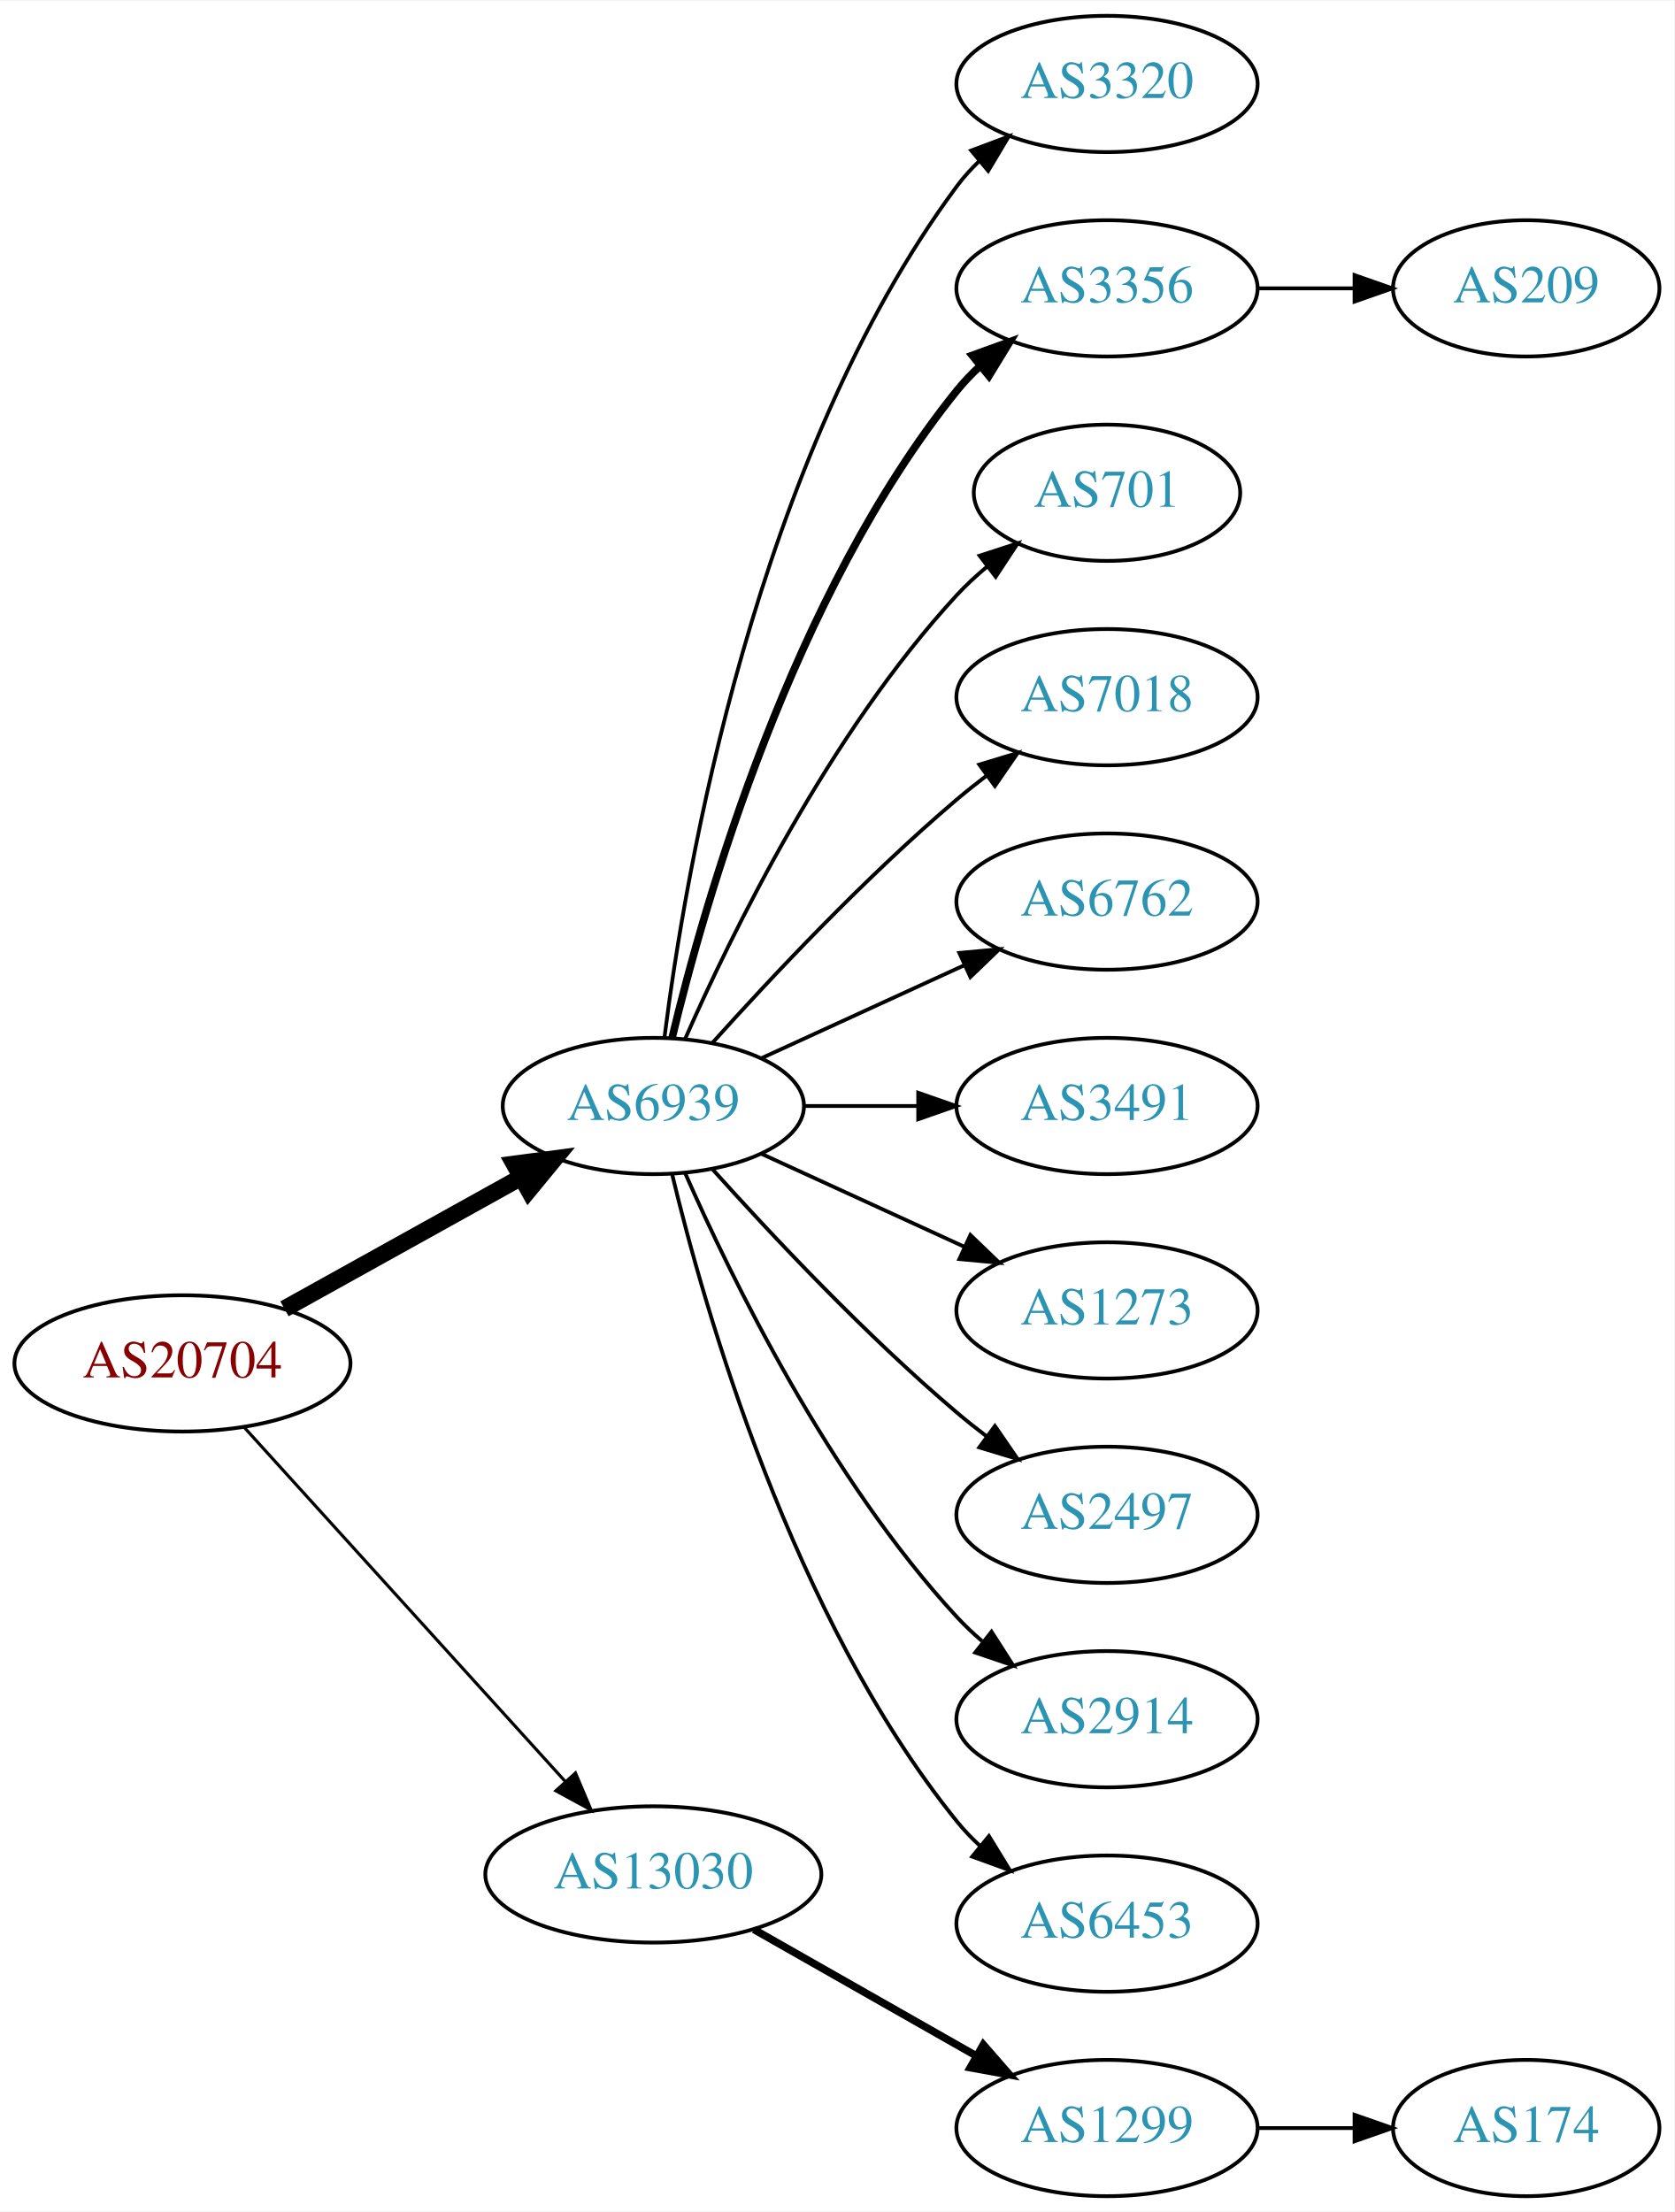
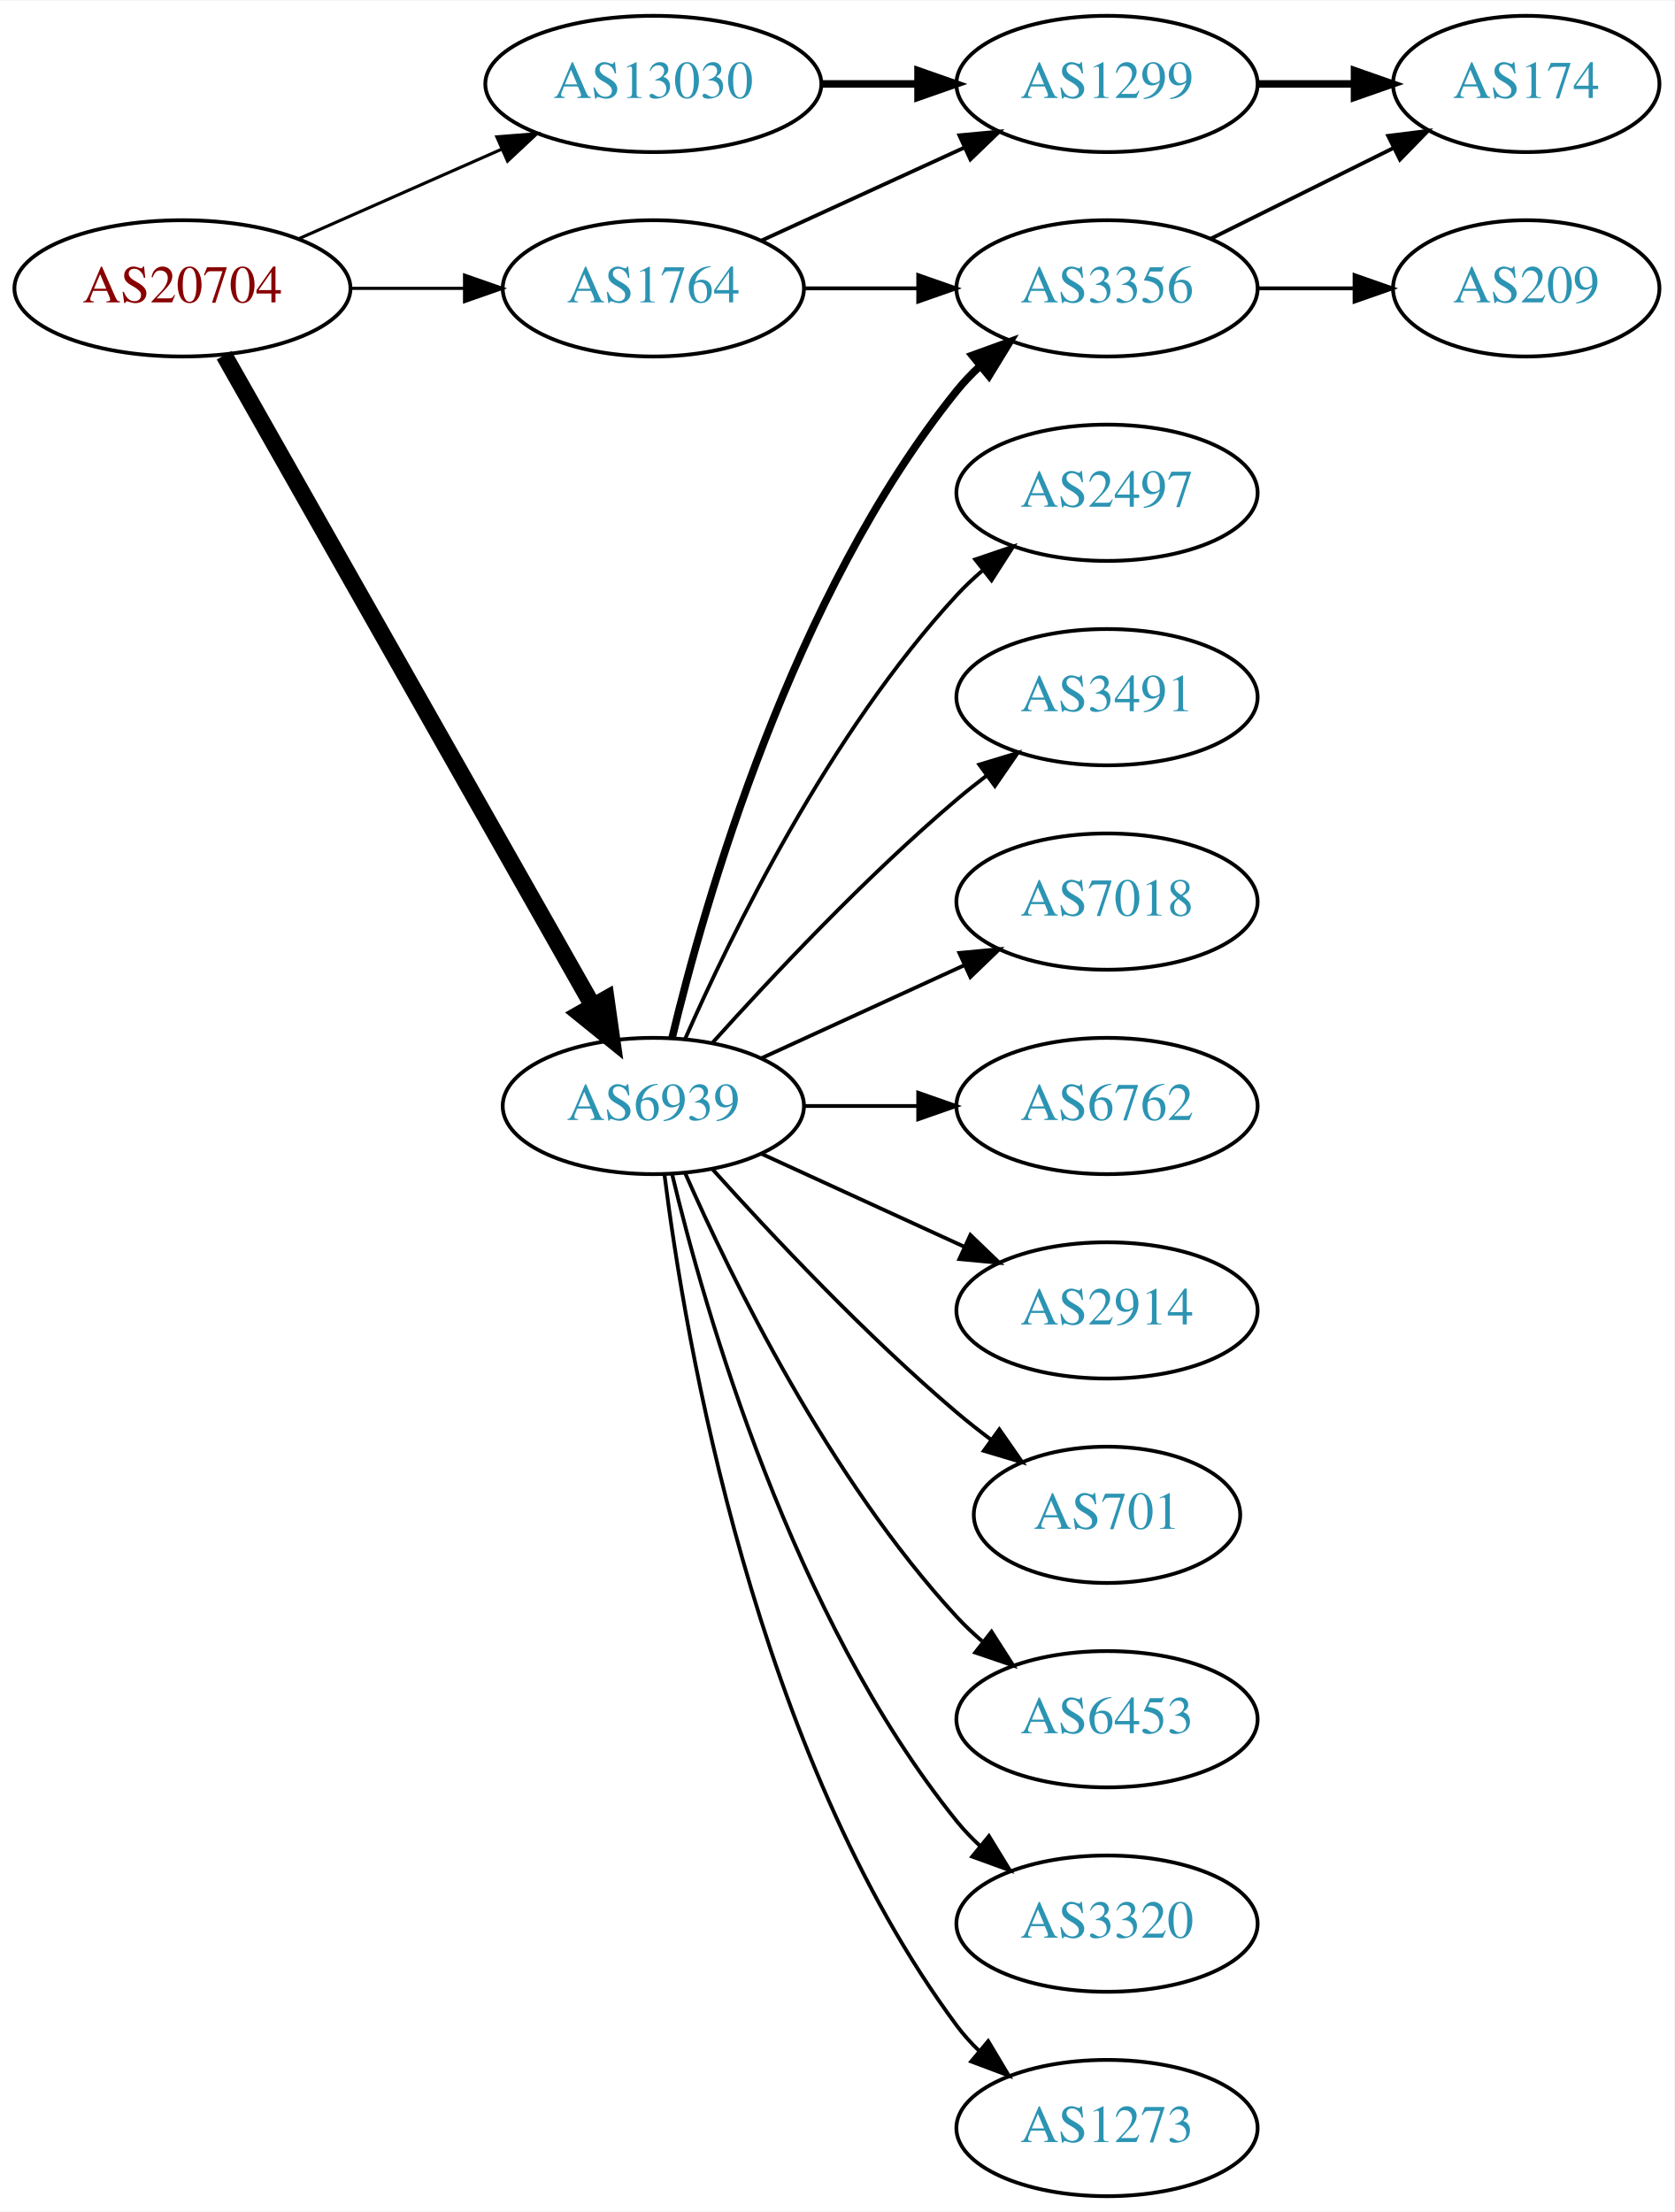
<svg xmlns="http://www.w3.org/2000/svg" xmlns:xlink="http://www.w3.org/1999/xlink" width="442pt" height="584pt" viewBox="0.00 0.00 442.27 584.00">
  <g id="graph0" class="graph" transform="scale(1 1) rotate(0) translate(4 580)">
    <polygon fill="white" stroke="none" points="-4,4 -4,-580 438.271,-580 438.271,4 -4,4" />
    <g id="node1" class="node">
      <g id="a_node1">
        <a xlink:href="/asn/20704" xlink:title="AS20704 ~ Hirschstettnerstr. 19-21 L1 [AT]">
-           <ellipse fill="#ffffff" stroke="black" cx="44.196" cy="-220" rx="44.393" ry="18" />
-           <text text-anchor="middle" x="44.196" y="-216.3" font-family="Times,serif" font-size="14.00" fill="#880000">AS20704</text>
+           <ellipse fill="#ffffff" stroke="black" cx="44.196" cy="-504" rx="44.393" ry="18" />
+           <text text-anchor="middle" x="44.196" y="-500.3" font-family="Times,serif" font-size="14.00" fill="#880000">AS20704</text>
        </a>
      </g>
    </g>
    <g id="node2" class="node">
      <g id="a_node2">
+         <a xlink:href="/asn/1764" xlink:title="AS1764 ~ NEXTLAYER-AS [AT]">
+           <ellipse fill="#ffffff" stroke="black" cx="168.588" cy="-504" rx="39.794" ry="18" />
+           <text text-anchor="middle" x="168.588" y="-500.3" font-family="Times,serif" font-size="14.00" fill="#2c94b3">AS1764</text>
+         </a>
+       </g>
+     </g>
+     <g id="edge1" class="edge">
+       <path fill="none" stroke="black" stroke-width="0.818" d="M88.692,-504C98.381,-504 108.717,-504 118.61,-504" />
+       <polygon fill="black" stroke="black" stroke-width="0.818" points="118.713,-507.5 128.713,-504 118.713,-500.5 118.713,-507.5" />
+     </g>
+     <g id="node3" class="node">
+       <g id="a_node3">
        <a xlink:href="/asn/6939" xlink:title="AS6939 ~ Hurricane Electric LLC [US]">
          <ellipse fill="#ffffff" stroke="black" cx="168.588" cy="-288" rx="39.794" ry="18" />
          <text text-anchor="middle" x="168.588" y="-284.3" font-family="Times,serif" font-size="14.00" fill="#2c94b3">AS6939</text>
        </a>
      </g>
    </g>
-     <g id="edge1" class="edge">
-       <path fill="none" stroke="black" stroke-width="4.5" d="M71.152,-234.421C89.325,-244.518 113.788,-258.109 133.527,-269.076" />
-       <polygon fill="black" stroke="black" stroke-width="4.5" points="131.853,-272.65 142.507,-274.065 135.677,-265.766 131.853,-272.65" />
-     </g>
-     <g id="node3" class="node">
-       <g id="a_node3">
-         <a xlink:href="/asn/13030" xlink:title="AS13030 ~ Init7 (Switzerland) Ltd. [CH]">
-           <ellipse fill="#ffffff" stroke="black" cx="168.588" cy="-85" rx="44.393" ry="18" />
-           <text text-anchor="middle" x="168.588" y="-81.3" font-family="Times,serif" font-size="14.00" fill="#2c94b3">AS13030</text>
-         </a>
-       </g>
-     </g>
    <g id="edge2" class="edge">
-       <path fill="none" stroke="black" stroke-width="0.818" d="M60.45,-203.175C81.796,-179.63 120.718,-136.698 145.31,-109.574" />
-       <polygon fill="black" stroke="black" stroke-width="0.818" points="148.019,-111.796 152.142,-102.037 142.833,-107.095 148.019,-111.796" />
+       <path fill="none" stroke="black" stroke-width="4.5" d="M55.212,-486.324C76.692,-448.416 127.285,-359.127 152.606,-314.441" />
+       <polygon fill="black" stroke="black" stroke-width="4.5" points="156.101,-316.259 157.606,-305.617 149.25,-312.377 156.101,-316.259" />
    </g>
    <g id="node4" class="node">
      <g id="a_node4">
-         <a xlink:href="/asn/3320" xlink:title="AS3320 ~ DTAG [DE]">
-           <ellipse fill="#ffffff" stroke="black" cx="288.431" cy="-558" rx="39.794" ry="18" />
-           <text text-anchor="middle" x="288.431" y="-554.3" font-family="Times,serif" font-size="14.00" fill="#2c94b3">AS3320</text>
+         <a xlink:href="/asn/13030" xlink:title="AS13030 ~ Init7 (Switzerland) Ltd. [CH]">
+           <ellipse fill="#ffffff" stroke="black" cx="168.588" cy="-558" rx="44.393" ry="18" />
+           <text text-anchor="middle" x="168.588" y="-554.3" font-family="Times,serif" font-size="14.00" fill="#2c94b3">AS13030</text>
        </a>
      </g>
    </g>
    <g id="edge3" class="edge">
-       <path fill="none" stroke="black" d="M171.547,-306.265C176.954,-349.329 195.4,-459.002 248.784,-531 250.521,-533.342 252.523,-535.555 254.682,-537.63" />
-       <polygon fill="black" stroke="black" points="252.556,-540.414 262.475,-544.137 257.042,-535.041 252.556,-540.414" />
+       <path fill="none" stroke="black" stroke-width="0.818" d="M74.824,-517.072C90.941,-524.183 111.081,-533.069 128.473,-540.742" />
+       <polygon fill="black" stroke="black" stroke-width="0.818" points="127.247,-544.027 137.809,-544.861 130.073,-537.622 127.247,-544.027" />
    </g>
    <g id="node5" class="node">
      <g id="a_node5">
+         <a xlink:href="/asn/1299" xlink:title="AS1299 ~ Telia Carrier [EU]">
+           <ellipse fill="#ffffff" stroke="black" cx="288.431" cy="-558" rx="39.794" ry="18" />
+           <text text-anchor="middle" x="288.431" y="-554.3" font-family="Times,serif" font-size="14.00" fill="#2c94b3">AS1299</text>
+         </a>
+       </g>
+     </g>
+     <g id="edge4" class="edge">
+       <path fill="none" stroke="black" d="M197.217,-516.661C213.174,-523.973 233.445,-533.261 250.727,-541.181" />
+       <polygon fill="black" stroke="black" points="249.426,-544.435 259.975,-545.419 252.342,-538.071 249.426,-544.435" />
+     </g>
+     <g id="node6" class="node">
+       <g id="a_node6">
        <a xlink:href="/asn/3356" xlink:title="AS3356 ~ Level 3 Parent, LLC [US]">
          <ellipse fill="#ffffff" stroke="black" cx="288.431" cy="-504" rx="39.794" ry="18" />
          <text text-anchor="middle" x="288.431" y="-500.3" font-family="Times,serif" font-size="14.00" fill="#2c94b3">AS3356</text>
        </a>
      </g>
    </g>
-     <g id="edge4" class="edge">
+     <g id="edge5" class="edge">
+       <path fill="none" stroke="black" d="M208.501,-504C218.054,-504 228.404,-504 238.367,-504" />
+       <polygon fill="black" stroke="black" points="238.559,-507.5 248.559,-504 238.559,-500.5 238.559,-507.5" />
+     </g>
+     <g id="edge10" class="edge">
      <path fill="none" stroke="black" stroke-width="2" d="M173.515,-305.882C182.073,-341.609 205.222,-423.008 248.784,-477 250.615,-479.269 252.685,-481.43 254.892,-483.468" />
      <polygon fill="black" stroke="black" stroke-width="2" points="252.815,-486.291 262.773,-489.906 257.243,-480.869 252.815,-486.291" />
    </g>
-     <g id="node6" class="node">
-       <g id="a_node6">
+     <g id="node9" class="node">
+       <g id="a_node9">
+         <a xlink:href="/asn/2497" xlink:title="AS2497 ~ Internet Initiative Japan Inc. [JP]">
+           <ellipse fill="#ffffff" stroke="black" cx="288.431" cy="-450" rx="39.794" ry="18" />
+           <text text-anchor="middle" x="288.431" y="-446.3" font-family="Times,serif" font-size="14.00" fill="#2c94b3">AS2497</text>
+         </a>
+       </g>
+     </g>
+     <g id="edge9" class="edge">
+       <path fill="none" stroke="black" d="M177.004,-305.761C189.072,-333.183 215.044,-386.473 248.784,-423 250.815,-425.198 253.054,-427.319 255.4,-429.34" />
+       <polygon fill="black" stroke="black" points="253.612,-432.386 263.644,-435.794 257.927,-426.874 253.612,-432.386" />
+     </g>
+     <g id="node10" class="node">
+       <g id="a_node10">
+         <a xlink:href="/asn/3491" xlink:title="AS3491 ~ PCCW Global, Inc. [US]">
+           <ellipse fill="#ffffff" stroke="black" cx="288.431" cy="-396" rx="39.794" ry="18" />
+           <text text-anchor="middle" x="288.431" y="-392.3" font-family="Times,serif" font-size="14.00" fill="#2c94b3">AS3491</text>
+         </a>
+       </g>
+     </g>
+     <g id="edge11" class="edge">
+       <path fill="none" stroke="black" d="M184.234,-304.725C199.535,-321.765 224.632,-348.523 248.784,-369 251.281,-371.117 253.942,-373.232 256.653,-375.293" />
+       <polygon fill="black" stroke="black" points="254.69,-378.194 264.83,-381.266 258.819,-372.541 254.69,-378.194" />
+     </g>
+     <g id="node11" class="node">
+       <g id="a_node11">
+         <a xlink:href="/asn/7018" xlink:title="AS7018 ~ AT&amp;T Services, Inc. [US]">
+           <ellipse fill="#ffffff" stroke="black" cx="288.431" cy="-342" rx="39.794" ry="18" />
+           <text text-anchor="middle" x="288.431" y="-338.3" font-family="Times,serif" font-size="14.00" fill="#2c94b3">AS7018</text>
+         </a>
+       </g>
+     </g>
+     <g id="edge12" class="edge">
+       <path fill="none" stroke="black" d="M197.217,-300.661C213.174,-307.973 233.445,-317.261 250.727,-325.181" />
+       <polygon fill="black" stroke="black" points="249.426,-328.435 259.975,-329.419 252.342,-322.071 249.426,-328.435" />
+     </g>
+     <g id="node12" class="node">
+       <g id="a_node12">
+         <a xlink:href="/asn/6762" xlink:title="AS6762 ~ TELECOM ITALIA SPARKLE S.p.A. [IT]">
+           <ellipse fill="#ffffff" stroke="black" cx="288.431" cy="-288" rx="39.794" ry="18" />
+           <text text-anchor="middle" x="288.431" y="-284.3" font-family="Times,serif" font-size="14.00" fill="#2c94b3">AS6762</text>
+         </a>
+       </g>
+     </g>
+     <g id="edge13" class="edge">
+       <path fill="none" stroke="black" d="M208.501,-288C218.054,-288 228.404,-288 238.367,-288" />
+       <polygon fill="black" stroke="black" points="238.559,-291.5 248.559,-288 238.559,-284.5 238.559,-291.5" />
+     </g>
+     <g id="node13" class="node">
+       <g id="a_node13">
+         <a xlink:href="/asn/2914" xlink:title="AS2914 ~ NTT America, Inc. [US]">
+           <ellipse fill="#ffffff" stroke="black" cx="288.431" cy="-234" rx="39.794" ry="18" />
+           <text text-anchor="middle" x="288.431" y="-230.3" font-family="Times,serif" font-size="14.00" fill="#2c94b3">AS2914</text>
+         </a>
+       </g>
+     </g>
+     <g id="edge14" class="edge">
+       <path fill="none" stroke="black" d="M197.217,-275.339C213.174,-268.027 233.445,-258.739 250.727,-250.819" />
+       <polygon fill="black" stroke="black" points="252.342,-253.929 259.975,-246.581 249.426,-247.565 252.342,-253.929" />
+     </g>
+     <g id="node14" class="node">
+       <g id="a_node14">
        <a xlink:href="/asn/701" xlink:title="AS701 ~ UUNET [US]">
-           <ellipse fill="#ffffff" stroke="black" cx="288.431" cy="-450" rx="35.194" ry="18" />
-           <text text-anchor="middle" x="288.431" y="-446.3" font-family="Times,serif" font-size="14.00" fill="#2c94b3">AS701</text>
-         </a>
-       </g>
-     </g>
-     <g id="edge5" class="edge">
-       <path fill="none" stroke="black" d="M177.004,-305.761C189.072,-333.183 215.044,-386.473 248.784,-423 251.19,-425.604 253.887,-428.1 256.71,-430.449" />
-       <polygon fill="black" stroke="black" points="254.778,-433.378 264.854,-436.653 259.019,-427.809 254.778,-433.378" />
+           <ellipse fill="#ffffff" stroke="black" cx="288.431" cy="-180" rx="35.194" ry="18" />
+           <text text-anchor="middle" x="288.431" y="-176.3" font-family="Times,serif" font-size="14.00" fill="#2c94b3">AS701</text>
+         </a>
+       </g>
+     </g>
+     <g id="edge15" class="edge">
+       <path fill="none" stroke="black" d="M184.234,-271.275C199.535,-254.235 224.632,-227.477 248.784,-207 251.637,-204.582 254.702,-202.167 257.813,-199.831" />
+       <polygon fill="black" stroke="black" points="259.986,-202.578 266.041,-193.884 255.886,-196.905 259.986,-202.578" />
+     </g>
+     <g id="node15" class="node">
+       <g id="a_node15">
+         <a xlink:href="/asn/6453" xlink:title="AS6453 ~ TATA COMMUNICATIONS (AMERICA) INC [US]">
+           <ellipse fill="#ffffff" stroke="black" cx="288.431" cy="-126" rx="39.794" ry="18" />
+           <text text-anchor="middle" x="288.431" y="-122.3" font-family="Times,serif" font-size="14.00" fill="#2c94b3">AS6453</text>
+         </a>
+       </g>
+     </g>
+     <g id="edge16" class="edge">
+       <path fill="none" stroke="black" d="M177.004,-270.239C189.072,-242.817 215.044,-189.527 248.784,-153 250.815,-150.802 253.054,-148.681 255.4,-146.66" />
+       <polygon fill="black" stroke="black" points="257.927,-149.126 263.644,-140.206 253.612,-143.614 257.927,-149.126" />
+     </g>
+     <g id="node16" class="node">
+       <g id="a_node16">
+         <a xlink:href="/asn/3320" xlink:title="AS3320 ~ DTAG [DE]">
+           <ellipse fill="#ffffff" stroke="black" cx="288.431" cy="-72" rx="39.794" ry="18" />
+           <text text-anchor="middle" x="288.431" y="-68.3" font-family="Times,serif" font-size="14.00" fill="#2c94b3">AS3320</text>
+         </a>
+       </g>
+     </g>
+     <g id="edge17" class="edge">
+       <path fill="none" stroke="black" d="M173.515,-270.118C182.073,-234.391 205.222,-152.992 248.784,-99 250.615,-96.731 252.685,-94.57 254.892,-92.532" />
+       <polygon fill="black" stroke="black" points="257.243,-95.131 262.773,-86.094 252.815,-89.709 257.243,-95.131" />
+     </g>
+     <g id="node17" class="node">
+       <g id="a_node17">
+         <a xlink:href="/asn/1273" xlink:title="AS1273 ~ Vodafone Group PLC [EU]">
+           <ellipse fill="#ffffff" stroke="black" cx="288.431" cy="-18" rx="39.794" ry="18" />
+           <text text-anchor="middle" x="288.431" y="-14.3" font-family="Times,serif" font-size="14.00" fill="#2c94b3">AS1273</text>
+         </a>
+       </g>
+     </g>
+     <g id="edge18" class="edge">
+       <path fill="none" stroke="black" d="M171.547,-269.735C176.954,-226.671 195.4,-116.998 248.784,-45 250.521,-42.658 252.523,-40.445 254.682,-38.37" />
+       <polygon fill="black" stroke="black" points="257.042,-40.959 262.475,-31.863 252.556,-35.586 257.042,-40.959" />
+     </g>
+     <g id="edge19" class="edge">
+       <path fill="none" stroke="black" stroke-width="2" d="M212.799,-558C221.112,-558 229.875,-558 238.357,-558" />
+       <polygon fill="black" stroke="black" stroke-width="2" points="238.516,-561.5 248.516,-558 238.516,-554.5 238.516,-561.5" />
    </g>
    <g id="node7" class="node">
      <g id="a_node7">
-         <a xlink:href="/asn/7018" xlink:title="AS7018 ~ AT&amp;T Services, Inc. [US]">
-           <ellipse fill="#ffffff" stroke="black" cx="288.431" cy="-396" rx="39.794" ry="18" />
-           <text text-anchor="middle" x="288.431" y="-392.3" font-family="Times,serif" font-size="14.00" fill="#2c94b3">AS7018</text>
+         <a xlink:href="/asn/174" xlink:title="AS174 ~ Cogent Communications [US]">
+           <ellipse fill="#ffffff" stroke="black" cx="399.174" cy="-558" rx="35.194" ry="18" />
+           <text text-anchor="middle" x="399.174" y="-554.3" font-family="Times,serif" font-size="14.00" fill="#2c94b3">AS174</text>
        </a>
      </g>
    </g>
    <g id="edge6" class="edge">
-       <path fill="none" stroke="black" d="M184.234,-304.725C199.535,-321.765 224.632,-348.523 248.784,-369 251.281,-371.117 253.942,-373.232 256.653,-375.293" />
-       <polygon fill="black" stroke="black" points="254.69,-378.194 264.83,-381.266 258.819,-372.541 254.69,-378.194" />
+       <path fill="none" stroke="black" stroke-width="2" d="M328.382,-558C336.615,-558 345.361,-558 353.777,-558" />
+       <polygon fill="black" stroke="black" stroke-width="2" points="353.822,-561.5 363.822,-558 353.822,-554.5 353.822,-561.5" />
+     </g>
+     <g id="edge7" class="edge">
+       <path fill="none" stroke="black" d="M315.755,-517.072C330.225,-524.258 348.347,-533.256 363.909,-540.985" />
+       <polygon fill="black" stroke="black" points="362.7,-544.292 373.213,-545.605 365.814,-538.023 362.7,-544.292" />
    </g>
    <g id="node8" class="node">
      <g id="a_node8">
-         <a xlink:href="/asn/6762" xlink:title="AS6762 ~ TELECOM ITALIA SPARKLE S.p.A. [IT]">
-           <ellipse fill="#ffffff" stroke="black" cx="288.431" cy="-342" rx="39.794" ry="18" />
-           <text text-anchor="middle" x="288.431" y="-338.3" font-family="Times,serif" font-size="14.00" fill="#2c94b3">AS6762</text>
-         </a>
-       </g>
-     </g>
-     <g id="edge7" class="edge">
-       <path fill="none" stroke="black" d="M197.217,-300.661C213.174,-307.973 233.445,-317.261 250.727,-325.181" />
-       <polygon fill="black" stroke="black" points="249.426,-328.435 259.975,-329.419 252.342,-322.071 249.426,-328.435" />
-     </g>
-     <g id="node9" class="node">
-       <g id="a_node9">
-         <a xlink:href="/asn/3491" xlink:title="AS3491 ~ PCCW Global, Inc. [US]">
-           <ellipse fill="#ffffff" stroke="black" cx="288.431" cy="-288" rx="39.794" ry="18" />
-           <text text-anchor="middle" x="288.431" y="-284.3" font-family="Times,serif" font-size="14.00" fill="#2c94b3">AS3491</text>
-         </a>
-       </g>
-     </g>
-     <g id="edge8" class="edge">
-       <path fill="none" stroke="black" d="M208.501,-288C218.054,-288 228.404,-288 238.367,-288" />
-       <polygon fill="black" stroke="black" points="238.559,-291.5 248.559,-288 238.559,-284.5 238.559,-291.5" />
-     </g>
-     <g id="node10" class="node">
-       <g id="a_node10">
-         <a xlink:href="/asn/1273" xlink:title="AS1273 ~ Vodafone Group PLC [EU]">
-           <ellipse fill="#ffffff" stroke="black" cx="288.431" cy="-234" rx="39.794" ry="18" />
-           <text text-anchor="middle" x="288.431" y="-230.3" font-family="Times,serif" font-size="14.00" fill="#2c94b3">AS1273</text>
-         </a>
-       </g>
-     </g>
-     <g id="edge9" class="edge">
-       <path fill="none" stroke="black" d="M197.217,-275.339C213.174,-268.027 233.445,-258.739 250.727,-250.819" />
-       <polygon fill="black" stroke="black" points="252.342,-253.929 259.975,-246.581 249.426,-247.565 252.342,-253.929" />
-     </g>
-     <g id="node11" class="node">
-       <g id="a_node11">
-         <a xlink:href="/asn/2497" xlink:title="AS2497 ~ Internet Initiative Japan Inc. [JP]">
-           <ellipse fill="#ffffff" stroke="black" cx="288.431" cy="-180" rx="39.794" ry="18" />
-           <text text-anchor="middle" x="288.431" y="-176.3" font-family="Times,serif" font-size="14.00" fill="#2c94b3">AS2497</text>
-         </a>
-       </g>
-     </g>
-     <g id="edge10" class="edge">
-       <path fill="none" stroke="black" d="M184.234,-271.275C199.535,-254.235 224.632,-227.477 248.784,-207 251.281,-204.883 253.942,-202.768 256.653,-200.707" />
-       <polygon fill="black" stroke="black" points="258.819,-203.459 264.83,-194.734 254.69,-197.806 258.819,-203.459" />
-     </g>
-     <g id="node12" class="node">
-       <g id="a_node12">
-         <a xlink:href="/asn/2914" xlink:title="AS2914 ~ NTT America, Inc. [US]">
-           <ellipse fill="#ffffff" stroke="black" cx="288.431" cy="-126" rx="39.794" ry="18" />
-           <text text-anchor="middle" x="288.431" y="-122.3" font-family="Times,serif" font-size="14.00" fill="#2c94b3">AS2914</text>
-         </a>
-       </g>
-     </g>
-     <g id="edge11" class="edge">
-       <path fill="none" stroke="black" d="M177.004,-270.239C189.072,-242.817 215.044,-189.527 248.784,-153 250.815,-150.802 253.054,-148.681 255.4,-146.66" />
-       <polygon fill="black" stroke="black" points="257.927,-149.126 263.644,-140.206 253.612,-143.614 257.927,-149.126" />
-     </g>
-     <g id="node13" class="node">
-       <g id="a_node13">
-         <a xlink:href="/asn/6453" xlink:title="AS6453 ~ TATA COMMUNICATIONS (AMERICA) INC [US]">
-           <ellipse fill="#ffffff" stroke="black" cx="288.431" cy="-72" rx="39.794" ry="18" />
-           <text text-anchor="middle" x="288.431" y="-68.3" font-family="Times,serif" font-size="14.00" fill="#2c94b3">AS6453</text>
-         </a>
-       </g>
-     </g>
-     <g id="edge12" class="edge">
-       <path fill="none" stroke="black" d="M173.515,-270.118C182.073,-234.391 205.222,-152.992 248.784,-99 250.615,-96.731 252.685,-94.57 254.892,-92.532" />
-       <polygon fill="black" stroke="black" points="257.243,-95.131 262.773,-86.094 252.815,-89.709 257.243,-95.131" />
-     </g>
-     <g id="node15" class="node">
-       <g id="a_node15">
-         <a xlink:href="/asn/1299" xlink:title="AS1299 ~ Telia Carrier [EU]">
-           <ellipse fill="#ffffff" stroke="black" cx="288.431" cy="-18" rx="39.794" ry="18" />
-           <text text-anchor="middle" x="288.431" y="-14.3" font-family="Times,serif" font-size="14.00" fill="#2c94b3">AS1299</text>
-         </a>
-       </g>
-     </g>
-     <g id="edge14" class="edge">
-       <path fill="none" stroke="black" stroke-width="2" d="M195.158,-70.462C212.378,-60.672 235.263,-47.66 253.934,-37.045" />
-       <polygon fill="black" stroke="black" stroke-width="2" points="255.755,-40.036 262.718,-32.05 252.295,-33.95 255.755,-40.036" />
-     </g>
-     <g id="node14" class="node">
-       <g id="a_node14">
        <a xlink:href="/asn/209" xlink:title="AS209 ~ CenturyLink Communications, LLC [US]">
          <ellipse fill="#ffffff" stroke="black" cx="399.174" cy="-504" rx="35.194" ry="18" />
          <text text-anchor="middle" x="399.174" y="-500.3" font-family="Times,serif" font-size="14.00" fill="#2c94b3">AS209</text>
        </a>
      </g>
    </g>
-     <g id="edge13" class="edge">
+     <g id="edge8" class="edge">
      <path fill="none" stroke="black" d="M328.382,-504C336.615,-504 345.361,-504 353.777,-504" />
      <polygon fill="black" stroke="black" points="353.822,-507.5 363.822,-504 353.822,-500.5 353.822,-507.5" />
    </g>
-     <g id="node16" class="node">
-       <g id="a_node16">
-         <a xlink:href="/asn/174" xlink:title="AS174 ~ Cogent Communications [US]">
-           <ellipse fill="#ffffff" stroke="black" cx="399.174" cy="-18" rx="35.194" ry="18" />
-           <text text-anchor="middle" x="399.174" y="-14.3" font-family="Times,serif" font-size="14.00" fill="#2c94b3">AS174</text>
-         </a>
-       </g>
-     </g>
-     <g id="edge15" class="edge">
-       <path fill="none" stroke="black" d="M328.382,-18C336.615,-18 345.361,-18 353.777,-18" />
-       <polygon fill="black" stroke="black" points="353.822,-21.5 363.822,-18 353.822,-14.5 353.822,-21.5" />
-     </g>
  </g>
</svg>
